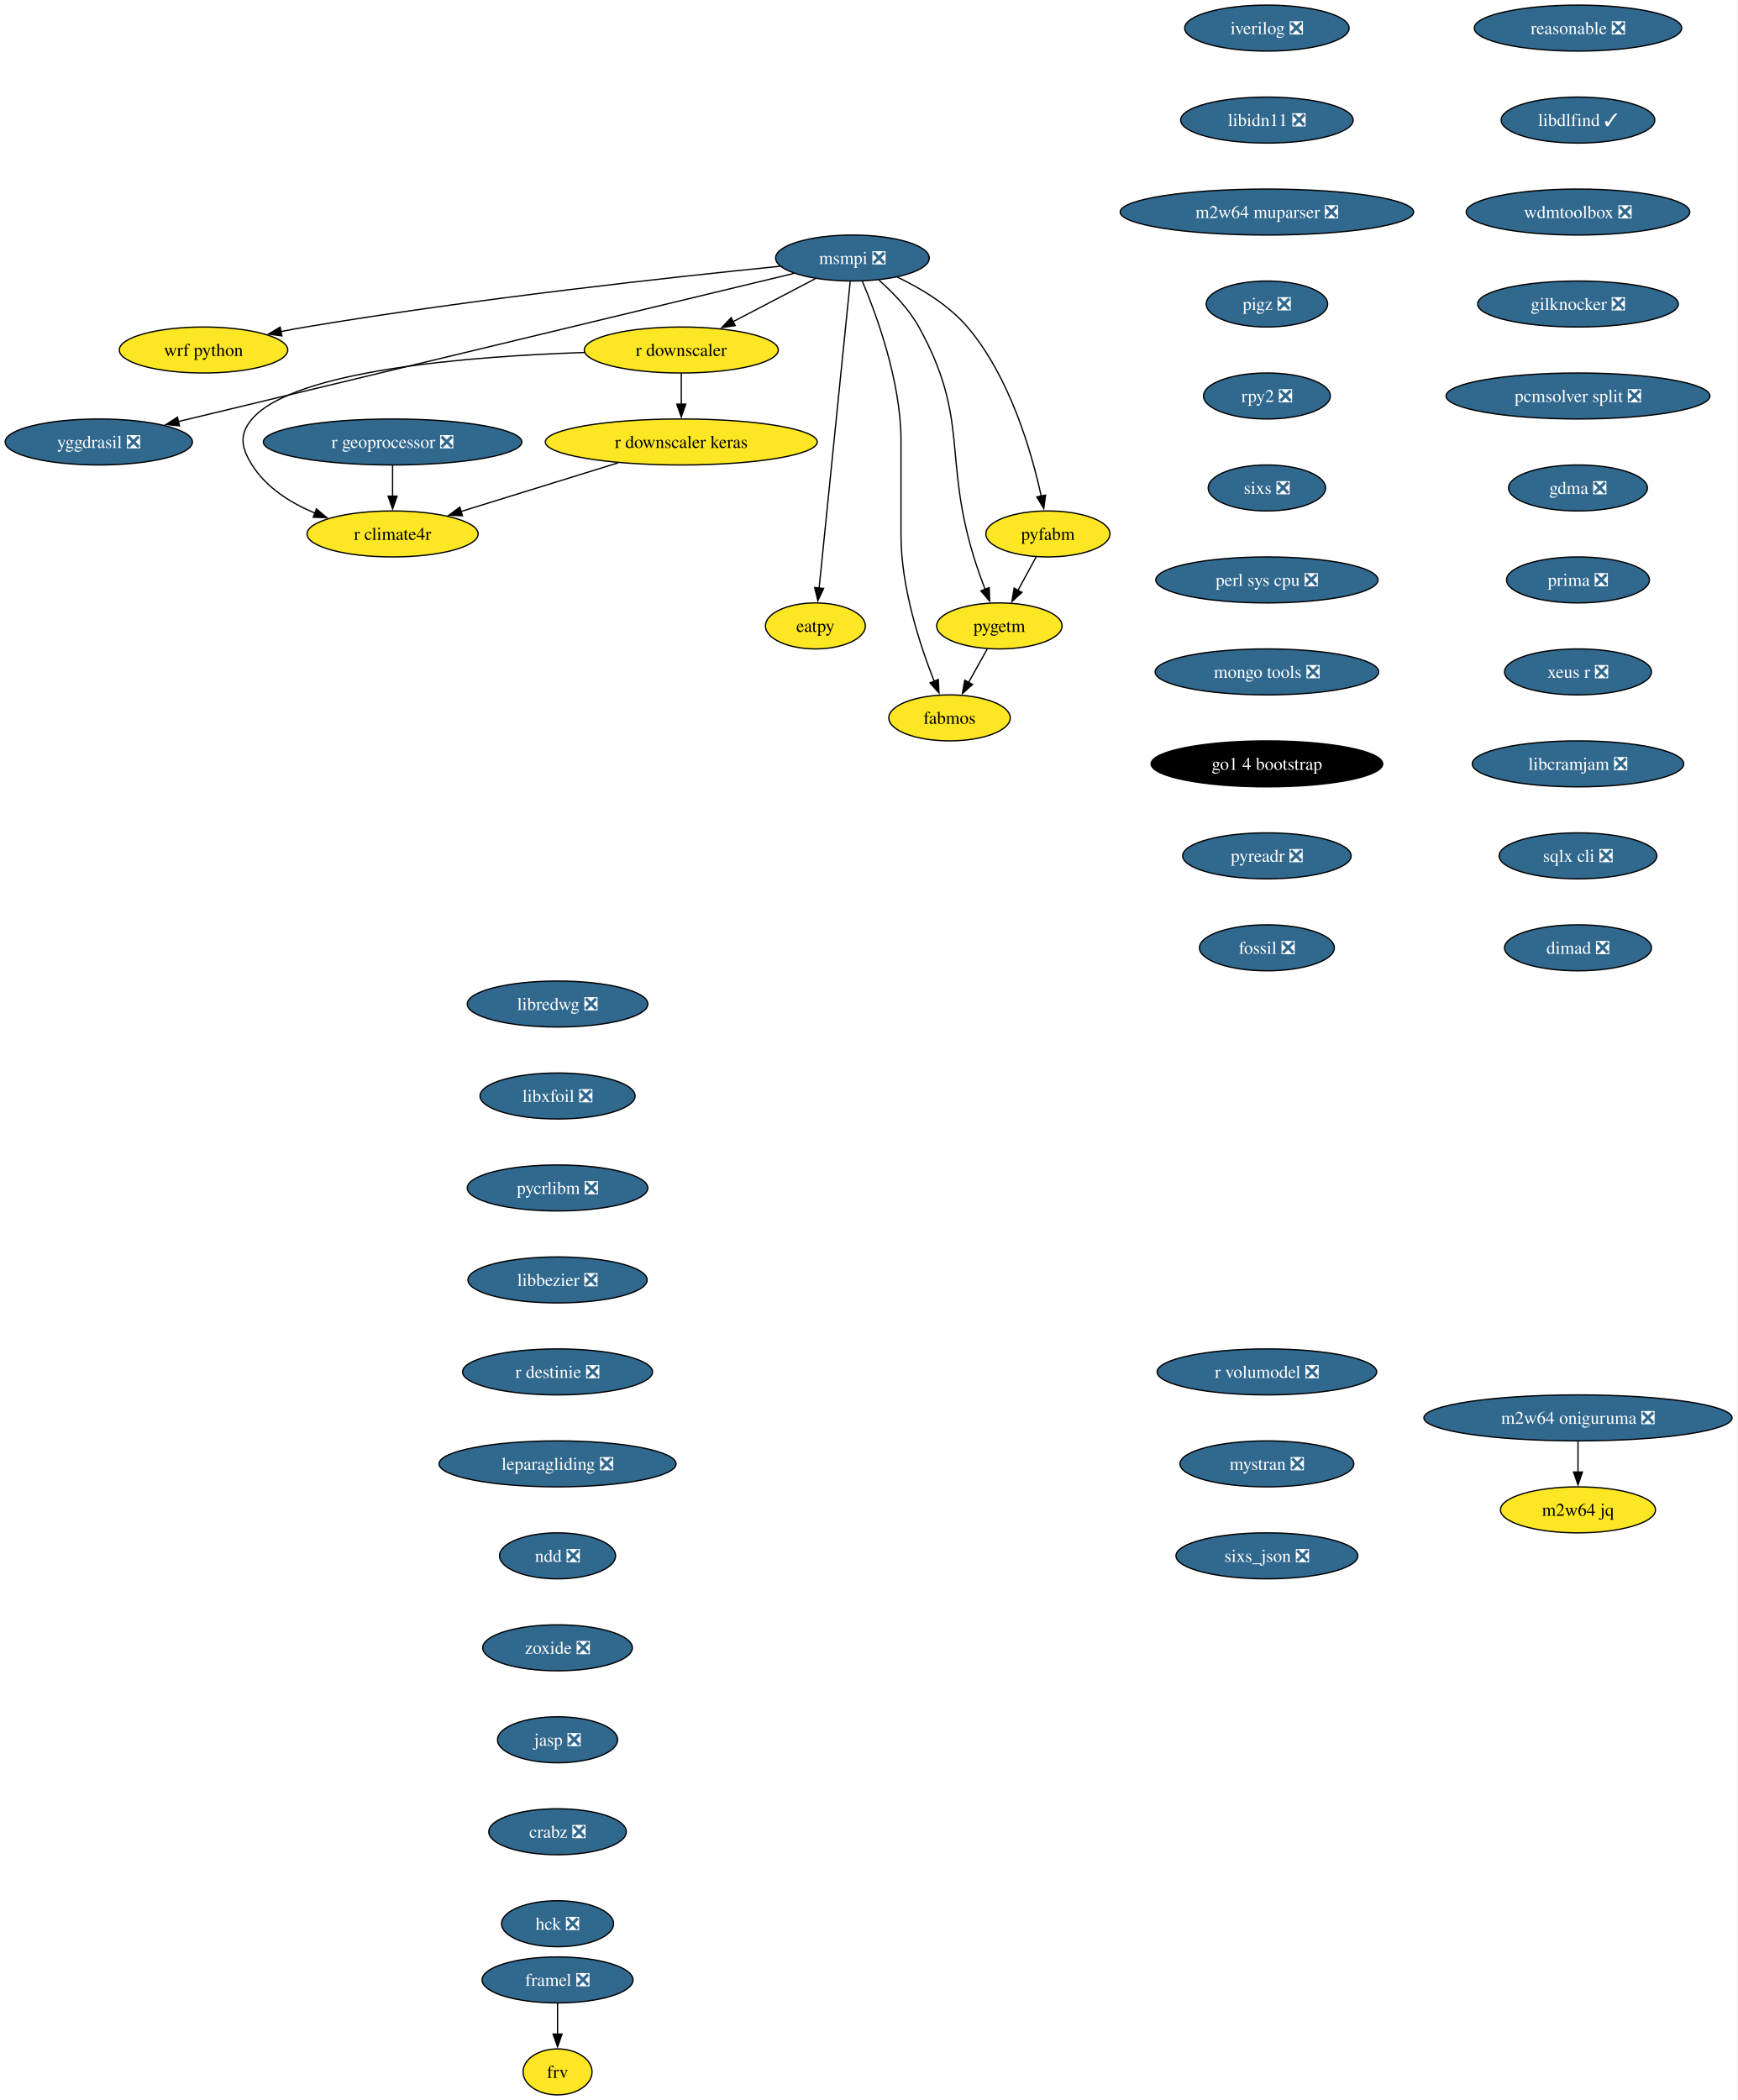
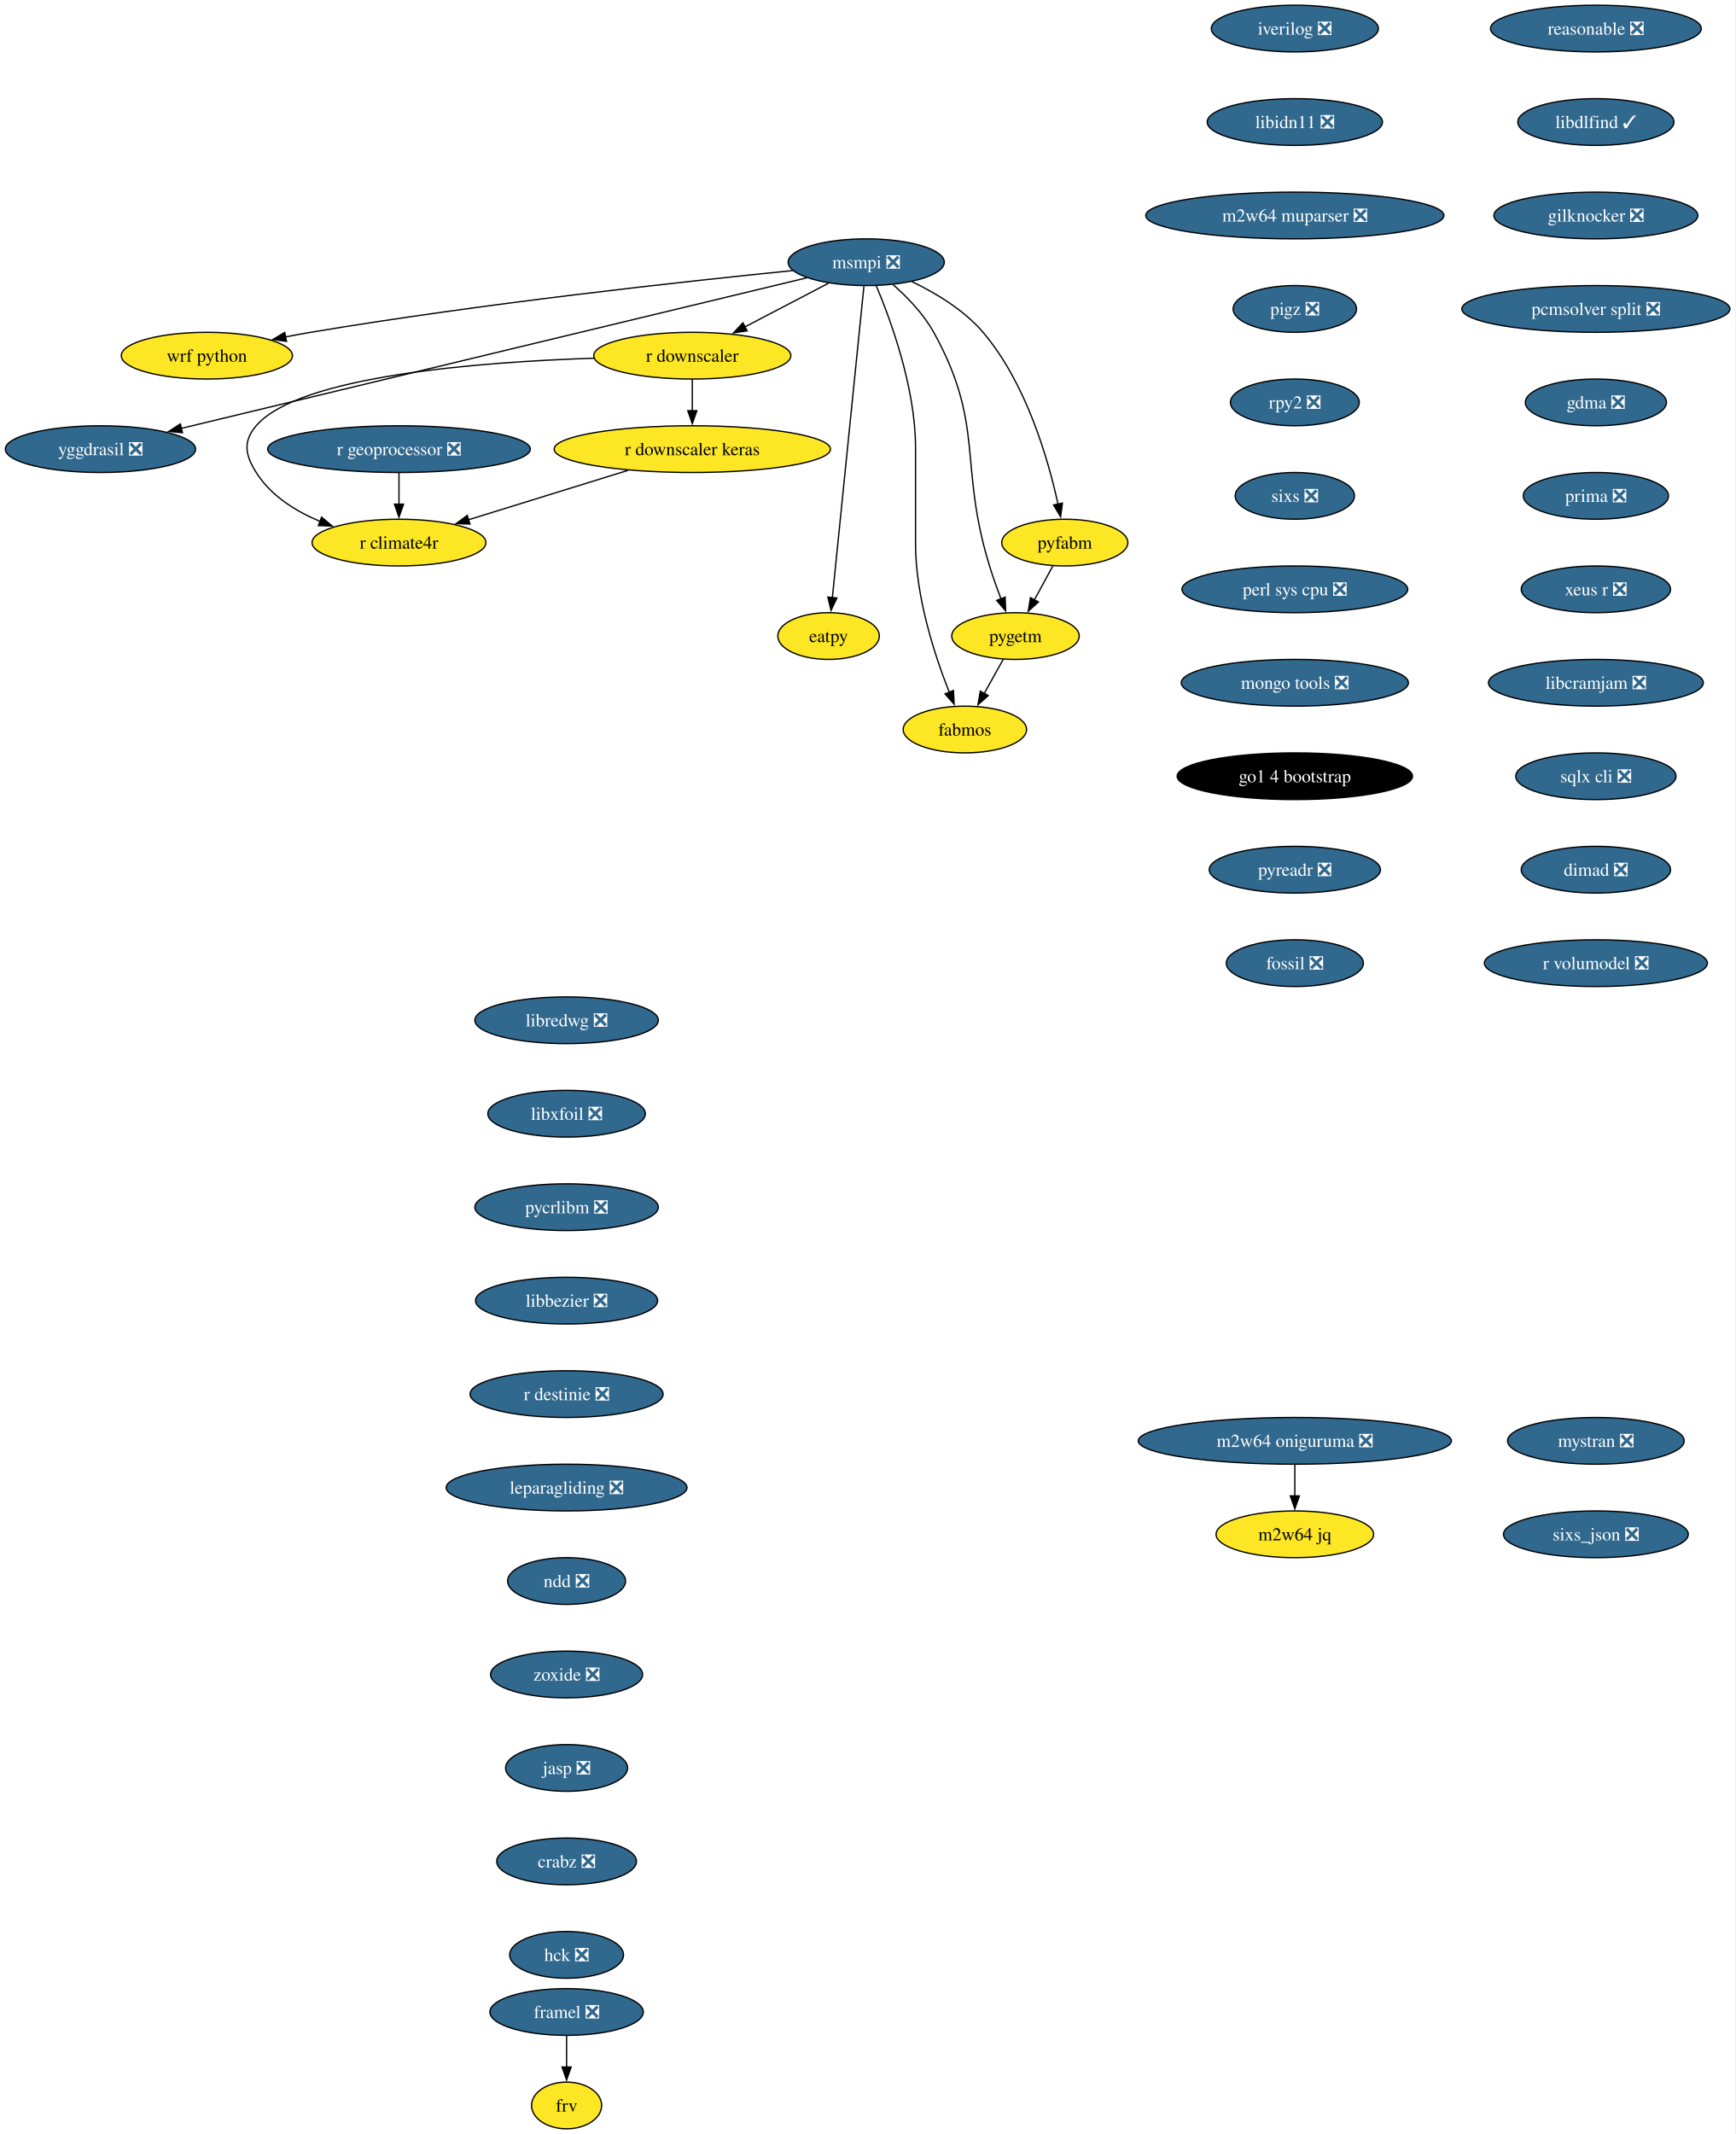
- <svg xmlns="http://www.w3.org/2000/svg" xmlns:xlink="http://www.w3.org/1999/xlink" width="1360pt" height="1644pt" viewBox="0.00 0.00 1359.93 1644.00">
+ <svg xmlns="http://www.w3.org/2000/svg" xmlns:xlink="http://www.w3.org/1999/xlink" width="1337pt" height="1644pt" viewBox="0.00 0.00 1336.78 1644.00">
  <g id="graph0" class="graph" transform="scale(1 1) rotate(0) translate(4 1640)">
-     <polygon fill="white" stroke="none" points="-4,4 -4,-1640 1355.93,-1640 1355.93,4 -4,4" />
+     <polygon fill="white" stroke="none" points="-4,4 -4,-1640 1332.78,-1640 1332.78,4 -4,4" />
    <g id="node1" class="node">
      <g id="a_node1">
        <a xlink:href="https://github.com/conda-forge/iverilog-feedstock/pull/25" xlink:title="iverilog ❎">
-           <ellipse fill="#31688e" stroke="black" cx="987.75" cy="-1618" rx="64.36" ry="18" />
-           <text text-anchor="middle" x="987.75" y="-1613.33" font-family="Times,serif" font-size="14.00" fill="white">iverilog ❎</text>
+           <ellipse fill="#31688e" stroke="black" cx="993.54" cy="-1618" rx="64.36" ry="18" />
+           <text text-anchor="middle" x="993.54" y="-1613.33" font-family="Times,serif" font-size="14.00" fill="white">iverilog ❎</text>
        </a>
      </g>
    </g>
    <g id="node2" class="node">
      <g id="a_node2">
        <a xlink:href="https://github.com/conda-forge/libidn11-feedstock/pull/13" xlink:title="libidn11 ❎">
-           <ellipse fill="#31688e" stroke="black" cx="987.75" cy="-1546" rx="67.52" ry="18" />
-           <text text-anchor="middle" x="987.75" y="-1541.33" font-family="Times,serif" font-size="14.00" fill="white">libidn11 ❎</text>
+           <ellipse fill="#31688e" stroke="black" cx="993.54" cy="-1546" rx="67.52" ry="18" />
+           <text text-anchor="middle" x="993.54" y="-1541.33" font-family="Times,serif" font-size="14.00" fill="white">libidn11 ❎</text>
        </a>
      </g>
    </g>
    <g id="node3" class="node">
      <g id="a_node3">
        <a xlink:href="https://github.com/conda-forge/m2w64-muparser-feedstock/pull/13" xlink:title="m2w64 muparser ❎">
-           <ellipse fill="#31688e" stroke="black" cx="987.75" cy="-1474" rx="114.87" ry="18" />
-           <text text-anchor="middle" x="987.75" y="-1469.33" font-family="Times,serif" font-size="14.00" fill="white">m2w64 muparser ❎</text>
+           <ellipse fill="#31688e" stroke="black" cx="993.54" cy="-1474" rx="114.87" ry="18" />
+           <text text-anchor="middle" x="993.54" y="-1469.33" font-family="Times,serif" font-size="14.00" fill="white">m2w64 muparser ❎</text>
        </a>
      </g>
    </g>
    <g id="node4" class="node">
      <g id="a_node4">
        <a xlink:href="https://github.com/conda-forge/pigz-feedstock/pull/23" xlink:title="pigz ❎">
-           <ellipse fill="#31688e" stroke="black" cx="987.75" cy="-1402" rx="47.53" ry="18" />
-           <text text-anchor="middle" x="987.75" y="-1397.33" font-family="Times,serif" font-size="14.00" fill="white">pigz ❎</text>
+           <ellipse fill="#31688e" stroke="black" cx="993.54" cy="-1402" rx="47.53" ry="18" />
+           <text text-anchor="middle" x="993.54" y="-1397.33" font-family="Times,serif" font-size="14.00" fill="white">pigz ❎</text>
        </a>
      </g>
    </g>
    <g id="node5" class="node">
      <g id="a_node5">
        <a xlink:href="https://github.com/conda-forge/rpy2-feedstock/pull/126" xlink:title="rpy2 ❎">
-           <ellipse fill="#31688e" stroke="black" cx="987.75" cy="-1330" rx="49.63" ry="18" />
-           <text text-anchor="middle" x="987.75" y="-1325.33" font-family="Times,serif" font-size="14.00" fill="white">rpy2 ❎</text>
+           <ellipse fill="#31688e" stroke="black" cx="993.54" cy="-1330" rx="49.63" ry="18" />
+           <text text-anchor="middle" x="993.54" y="-1325.33" font-family="Times,serif" font-size="14.00" fill="white">rpy2 ❎</text>
        </a>
      </g>
    </g>
    <g id="node6" class="node">
      <g id="a_node6">
        <a xlink:href="https://github.com/conda-forge/sixs-feedstock/pull/17" xlink:title="sixs ❎">
-           <ellipse fill="#31688e" stroke="black" cx="987.75" cy="-1258" rx="45.95" ry="18" />
-           <text text-anchor="middle" x="987.75" y="-1253.33" font-family="Times,serif" font-size="14.00" fill="white">sixs ❎</text>
+           <ellipse fill="#31688e" stroke="black" cx="993.54" cy="-1258" rx="45.95" ry="18" />
+           <text text-anchor="middle" x="993.54" y="-1253.33" font-family="Times,serif" font-size="14.00" fill="white">sixs ❎</text>
        </a>
      </g>
    </g>
    <g id="node7" class="node">
      <g id="a_node7">
        <a xlink:href="https://github.com/conda-forge/perl-sys-cpu-feedstock/pull/5" xlink:title="perl sys cpu ❎">
-           <ellipse fill="#31688e" stroke="black" cx="987.75" cy="-1186" rx="86.98" ry="18" />
-           <text text-anchor="middle" x="987.75" y="-1181.33" font-family="Times,serif" font-size="14.00" fill="white">perl sys cpu ❎</text>
+           <ellipse fill="#31688e" stroke="black" cx="993.54" cy="-1186" rx="86.98" ry="18" />
+           <text text-anchor="middle" x="993.54" y="-1181.33" font-family="Times,serif" font-size="14.00" fill="white">perl sys cpu ❎</text>
        </a>
      </g>
    </g>
    <g id="node9" class="node">
      <g id="a_node9">
        <a xlink:href="https://github.com/conda-forge/mongo-tools-feedstock/pull/51" xlink:title="mongo tools ❎">
-           <ellipse fill="#31688e" stroke="black" cx="987.75" cy="-1114" rx="87.51" ry="18" />
-           <text text-anchor="middle" x="987.75" y="-1109.33" font-family="Times,serif" font-size="14.00" fill="white">mongo tools ❎</text>
+           <ellipse fill="#31688e" stroke="black" cx="993.54" cy="-1114" rx="87.51" ry="18" />
+           <text text-anchor="middle" x="993.54" y="-1109.33" font-family="Times,serif" font-size="14.00" fill="white">mongo tools ❎</text>
        </a>
      </g>
    </g>
    <g id="node8" class="node">
      <g id="a_node8">
        <a xlink:href="https://github.com/conda-forge/wrf-python-feedstock" xlink:title="wrf python">
          <ellipse fill="#fde725" stroke="black" cx="155.3" cy="-1366" rx="65.94" ry="18" />
          <text text-anchor="middle" x="155.3" y="-1361.33" font-family="Times,serif" font-size="14.00">wrf python</text>
        </a>
      </g>
    </g>
    <g id="node10" class="node">
      <g id="a_node10">
        <a xlink:href="https://github.com/conda-forge/go1.4-bootstrap-feedstock" xlink:title="go1 4 bootstrap">
-           <ellipse fill="#000000" stroke="black" cx="987.75" cy="-1042" rx="90.67" ry="18" />
-           <text text-anchor="middle" x="987.75" y="-1037.33" font-family="Times,serif" font-size="14.00" fill="white">go1 4 bootstrap</text>
+           <ellipse fill="#000000" stroke="black" cx="993.54" cy="-1042" rx="90.67" ry="18" />
+           <text text-anchor="middle" x="993.54" y="-1037.33" font-family="Times,serif" font-size="14.00" fill="white">go1 4 bootstrap</text>
        </a>
      </g>
    </g>
    <g id="node11" class="node">
      <g id="a_node11">
        <a xlink:href="https://github.com/conda-forge/pyreadr-feedstock/pull/53" xlink:title="pyreadr ❎">
-           <ellipse fill="#31688e" stroke="black" cx="987.75" cy="-970" rx="65.94" ry="18" />
-           <text text-anchor="middle" x="987.75" y="-965.33" font-family="Times,serif" font-size="14.00" fill="white">pyreadr ❎</text>
+           <ellipse fill="#31688e" stroke="black" cx="993.54" cy="-970" rx="65.94" ry="18" />
+           <text text-anchor="middle" x="993.54" y="-965.33" font-family="Times,serif" font-size="14.00" fill="white">pyreadr ❎</text>
        </a>
      </g>
    </g>
    <g id="node12" class="node">
      <g id="a_node12">
        <a xlink:href="https://github.com/conda-forge/fossil-feedstock/pull/23" xlink:title="fossil ❎">
-           <ellipse fill="#31688e" stroke="black" cx="987.75" cy="-898" rx="52.79" ry="18" />
-           <text text-anchor="middle" x="987.75" y="-893.33" font-family="Times,serif" font-size="14.00" fill="white">fossil ❎</text>
+           <ellipse fill="#31688e" stroke="black" cx="993.54" cy="-898" rx="52.79" ry="18" />
+           <text text-anchor="middle" x="993.54" y="-893.33" font-family="Times,serif" font-size="14.00" fill="white">fossil ❎</text>
        </a>
      </g>
    </g>
    <g id="node13" class="node">
      <g id="a_node13">
        <a xlink:href="https://github.com/conda-forge/yggdrasil-feedstock/pull/47" xlink:title="yggdrasil ❎">
          <ellipse fill="#31688e" stroke="black" cx="73.3" cy="-1294" rx="73.3" ry="18" />
          <text text-anchor="middle" x="73.3" y="-1289.33" font-family="Times,serif" font-size="14.00" fill="white">yggdrasil ❎</text>
        </a>
      </g>
    </g>
    <g id="node14" class="node">
      <g id="a_node14">
        <a xlink:href="https://github.com/conda-forge/libredwg-feedstock/pull/91" xlink:title="libredwg ❎">
          <ellipse fill="#31688e" stroke="black" cx="432.44" cy="-854" rx="70.68" ry="18" />
          <text text-anchor="middle" x="432.44" y="-849.33" font-family="Times,serif" font-size="14.00" fill="white">libredwg ❎</text>
        </a>
      </g>
    </g>
    <g id="node15" class="node">
      <g id="a_node15">
        <a xlink:href="https://github.com/conda-forge/libxfoil-feedstock/pull/14" xlink:title="libxfoil ❎">
          <ellipse fill="#31688e" stroke="black" cx="432.44" cy="-782" rx="60.68" ry="18" />
          <text text-anchor="middle" x="432.44" y="-777.33" font-family="Times,serif" font-size="14.00" fill="white">libxfoil ❎</text>
        </a>
      </g>
    </g>
    <g id="node16" class="node">
      <g id="a_node16">
        <a xlink:href="https://github.com/conda-forge/pycrlibm-feedstock/pull/11" xlink:title="pycrlibm ❎">
          <ellipse fill="#31688e" stroke="black" cx="432.44" cy="-710" rx="70.68" ry="18" />
          <text text-anchor="middle" x="432.44" y="-705.33" font-family="Times,serif" font-size="14.00" fill="white">pycrlibm ❎</text>
        </a>
      </g>
    </g>
    <g id="node17" class="node">
      <g id="a_node17">
        <a xlink:href="https://github.com/conda-forge/libbezier-feedstock/pull/10" xlink:title="libbezier ❎">
          <ellipse fill="#31688e" stroke="black" cx="432.44" cy="-638" rx="70.15" ry="18" />
          <text text-anchor="middle" x="432.44" y="-633.33" font-family="Times,serif" font-size="14.00" fill="white">libbezier ❎</text>
        </a>
      </g>
    </g>
    <g id="node18" class="node">
      <g id="a_node18">
        <a xlink:href="https://github.com/conda-forge/r-destinie-feedstock/pull/8" xlink:title="r destinie ❎">
          <ellipse fill="#31688e" stroke="black" cx="432.44" cy="-566" rx="74.36" ry="18" />
          <text text-anchor="middle" x="432.44" y="-561.33" font-family="Times,serif" font-size="14.00" fill="white">r destinie ❎</text>
        </a>
      </g>
    </g>
    <g id="node19" class="node">
      <g id="a_node19">
        <a xlink:href="https://github.com/conda-forge/leparagliding-feedstock/pull/11" xlink:title="leparagliding ❎">
          <ellipse fill="#31688e" stroke="black" cx="432.44" cy="-494" rx="92.77" ry="18" />
          <text text-anchor="middle" x="432.44" y="-489.32" font-family="Times,serif" font-size="14.00" fill="white">leparagliding ❎</text>
        </a>
      </g>
    </g>
    <g id="node24" class="node">
      <g id="a_node24">
        <a xlink:href="https://github.com/conda-forge/ndd-feedstock/pull/13" xlink:title="ndd ❎">
          <ellipse fill="#31688e" stroke="black" cx="432.44" cy="-422" rx="45.42" ry="18" />
          <text text-anchor="middle" x="432.44" y="-417.32" font-family="Times,serif" font-size="14.00" fill="white">ndd ❎</text>
        </a>
      </g>
    </g>
    <g id="node20" class="node">
      <g id="a_node20">
        <a xlink:href="https://github.com/conda-forge/framel-feedstock/pull/43" xlink:title="framel ❎">
          <ellipse fill="#31688e" stroke="black" cx="432.44" cy="-90" rx="59.1" ry="18" />
          <text text-anchor="middle" x="432.44" y="-85.33" font-family="Times,serif" font-size="14.00" fill="white">framel ❎</text>
        </a>
      </g>
    </g>
    <g id="node21" class="node">
      <g id="a_node21">
        <a xlink:href="https://github.com/conda-forge/frv-feedstock" xlink:title="frv">
          <ellipse fill="#fde725" stroke="black" cx="432.44" cy="-18" rx="27" ry="18" />
          <text text-anchor="middle" x="432.44" y="-13.32" font-family="Times,serif" font-size="14.00">frv</text>
        </a>
      </g>
    </g>
    <g id="edge16" class="edge">
      <path fill="none" stroke="black" d="M432.44,-71.7C432.44,-64.41 432.44,-55.73 432.44,-47.54" />
      <polygon fill="black" stroke="black" points="435.94,-47.62 432.44,-37.62 428.94,-47.62 435.94,-47.62" />
    </g>
    <g id="node22" class="node">
      <g id="a_node22">
        <a xlink:href="https://github.com/conda-forge/m2w64-jq-feedstock" xlink:title="m2w64 jq">
-           <ellipse fill="#fde725" stroke="black" cx="1231.28" cy="-458" rx="60.68" ry="18" />
-           <text text-anchor="middle" x="1231.28" y="-453.32" font-family="Times,serif" font-size="14.00">m2w64 jq</text>
+           <ellipse fill="#fde725" stroke="black" cx="993.54" cy="-458" rx="60.68" ry="18" />
+           <text text-anchor="middle" x="993.54" y="-453.32" font-family="Times,serif" font-size="14.00">m2w64 jq</text>
        </a>
      </g>
    </g>
    <g id="node23" class="node">
      <g id="a_node23">
        <a xlink:href="https://github.com/conda-forge/m2w64-oniguruma-feedstock/pull/1" xlink:title="m2w64 oniguruma ❎">
-           <ellipse fill="#31688e" stroke="black" cx="1231.28" cy="-530" rx="120.65" ry="18" />
-           <text text-anchor="middle" x="1231.28" y="-525.33" font-family="Times,serif" font-size="14.00" fill="white">m2w64 oniguruma ❎</text>
+           <ellipse fill="#31688e" stroke="black" cx="993.54" cy="-530" rx="120.65" ry="18" />
+           <text text-anchor="middle" x="993.54" y="-525.33" font-family="Times,serif" font-size="14.00" fill="white">m2w64 oniguruma ❎</text>
        </a>
      </g>
    </g>
    <g id="edge17" class="edge">
-       <path fill="none" stroke="black" d="M1231.28,-511.7C1231.28,-504.41 1231.28,-495.73 1231.28,-487.54" />
-       <polygon fill="black" stroke="black" points="1234.78,-487.62 1231.28,-477.62 1227.78,-487.62 1234.78,-487.62" />
+       <path fill="none" stroke="black" d="M993.54,-511.7C993.54,-504.41 993.54,-495.73 993.54,-487.54" />
+       <polygon fill="black" stroke="black" points="997.04,-487.62 993.54,-477.62 990.04,-487.62 997.04,-487.62" />
    </g>
    <g id="node33" class="node">
      <g id="a_node33">
        <a xlink:href="https://github.com/conda-forge/zoxide-feedstock/pull/26" xlink:title="zoxide ❎">
          <ellipse fill="#31688e" stroke="black" cx="432.44" cy="-350" rx="58.57" ry="18" />
          <text text-anchor="middle" x="432.44" y="-345.32" font-family="Times,serif" font-size="14.00" fill="white">zoxide ❎</text>
        </a>
      </g>
    </g>
    <g id="node25" class="node">
      <g id="a_node25">
        <a xlink:href="https://github.com/conda-forge/msmpi-feedstock/pull/21" xlink:title="msmpi ❎">
          <ellipse fill="#31688e" stroke="black" cx="663.3" cy="-1438" rx="60.15" ry="18" />
          <text text-anchor="middle" x="663.3" y="-1433.33" font-family="Times,serif" font-size="14.00" fill="white">msmpi ❎</text>
        </a>
      </g>
    </g>
    <g id="edge19" class="edge">
      <path fill="none" stroke="black" d="M606.65,-1431.56C524.51,-1423.31 367.66,-1406.22 235.3,-1384 228.94,-1382.93 222.3,-1381.71 215.7,-1380.41" />
      <polygon fill="black" stroke="black" points="216.66,-1377.03 206.16,-1378.49 215.27,-1383.9 216.66,-1377.03" />
    </g>
    <g id="edge20" class="edge">
      <path fill="none" stroke="black" d="M617.5,-1425.98C512.58,-1400.72 254.76,-1338.67 135.58,-1309.99" />
      <polygon fill="black" stroke="black" points="136.5,-1306.61 125.96,-1307.67 134.86,-1313.42 136.5,-1306.61" />
    </g>
    <g id="node26" class="node">
      <g id="a_node26">
        <a xlink:href="https://github.com/conda-forge/r-downscaler-feedstock" xlink:title="r downscaler">
          <ellipse fill="#fde725" stroke="black" cx="529.3" cy="-1366" rx="75.94" ry="18" />
          <text text-anchor="middle" x="529.3" y="-1361.33" font-family="Times,serif" font-size="14.00">r downscaler</text>
        </a>
      </g>
    </g>
    <g id="edge21" class="edge">
      <path fill="none" stroke="black" d="M634.23,-1421.81C615.4,-1411.97 590.6,-1399.02 569.85,-1388.18" />
      <polygon fill="black" stroke="black" points="571.54,-1385.12 561.06,-1383.59 568.3,-1391.32 571.54,-1385.12" />
    </g>
    <g id="node27" class="node">
      <g id="a_node27">
        <a xlink:href="https://github.com/conda-forge/pyfabm-feedstock" xlink:title="pyfabm">
          <ellipse fill="#fde725" stroke="black" cx="816.3" cy="-1222" rx="48.58" ry="18" />
          <text text-anchor="middle" x="816.3" y="-1217.33" font-family="Times,serif" font-size="14.00">pyfabm</text>
        </a>
      </g>
    </g>
    <g id="edge22" class="edge">
      <path fill="none" stroke="black" d="M698.34,-1423.12C716.8,-1414.29 738.6,-1401.25 753.3,-1384 786.57,-1344.97 803.49,-1286.32 811.07,-1251.63" />
      <polygon fill="black" stroke="black" points="814.48,-1252.41 813.07,-1241.91 807.63,-1251 814.48,-1252.41" />
    </g>
    <g id="node28" class="node">
      <g id="a_node28">
        <a xlink:href="https://github.com/conda-forge/eatpy-feedstock" xlink:title="eatpy">
          <ellipse fill="#fde725" stroke="black" cx="634.3" cy="-1150" rx="39.11" ry="18" />
          <text text-anchor="middle" x="634.3" y="-1145.33" font-family="Times,serif" font-size="14.00">eatpy</text>
        </a>
      </g>
    </g>
    <g id="edge23" class="edge">
      <path fill="none" stroke="black" d="M661.53,-1419.54C656.69,-1371.76 643.18,-1238.51 637.21,-1179.61" />
      <polygon fill="black" stroke="black" points="640.7,-1179.33 636.2,-1169.74 633.73,-1180.04 640.7,-1179.33" />
    </g>
    <g id="node29" class="node">
      <g id="a_node29">
        <a xlink:href="https://github.com/conda-forge/fabmos-feedstock" xlink:title="fabmos">
          <ellipse fill="#fde725" stroke="black" cx="739.3" cy="-1078" rx="47.53" ry="18" />
          <text text-anchor="middle" x="739.3" y="-1073.33" font-family="Times,serif" font-size="14.00">fabmos</text>
        </a>
      </g>
    </g>
    <g id="edge24" class="edge">
      <path fill="none" stroke="black" d="M670.99,-1419.91C682.1,-1393.62 701.3,-1341.45 701.3,-1295 701.3,-1295 701.3,-1295 701.3,-1221 701.3,-1180.18 716.14,-1134.93 727.27,-1106.72" />
      <polygon fill="black" stroke="black" points="730.5,-1108.08 731.04,-1097.49 724.02,-1105.43 730.5,-1108.08" />
    </g>
    <g id="node30" class="node">
      <g id="a_node30">
        <a xlink:href="https://github.com/conda-forge/pygetm-feedstock" xlink:title="pygetm">
          <ellipse fill="#fde725" stroke="black" cx="778.3" cy="-1150" rx="49.1" ry="18" />
          <text text-anchor="middle" x="778.3" y="-1145.33" font-family="Times,serif" font-size="14.00">pygetm</text>
        </a>
      </g>
    </g>
    <g id="edge25" class="edge">
      <path fill="none" stroke="black" d="M684.09,-1420.65C694.93,-1411.07 707.51,-1398.1 715.3,-1384 755.11,-1312.02 734.18,-1282.63 758.3,-1204 760.88,-1195.6 764.1,-1186.6 767.19,-1178.45" />
      <polygon fill="black" stroke="black" points="770.35,-1179.99 770.71,-1169.41 763.82,-1177.45 770.35,-1179.99" />
    </g>
    <g id="node31" class="node">
      <g id="a_node31">
        <a xlink:href="https://github.com/conda-forge/r-downscaler.keras-feedstock" xlink:title="r downscaler keras">
          <ellipse fill="#fde725" stroke="black" cx="529.3" cy="-1294" rx="106.45" ry="18" />
          <text text-anchor="middle" x="529.3" y="-1289.33" font-family="Times,serif" font-size="14.00">r downscaler keras</text>
        </a>
      </g>
    </g>
    <g id="edge26" class="edge">
      <path fill="none" stroke="black" d="M529.3,-1347.7C529.3,-1340.41 529.3,-1331.73 529.3,-1323.54" />
      <polygon fill="black" stroke="black" points="532.8,-1323.62 529.3,-1313.62 525.8,-1323.62 532.8,-1323.62" />
    </g>
    <g id="node32" class="node">
      <g id="a_node32">
        <a xlink:href="https://github.com/conda-forge/r-climate4r-feedstock" xlink:title="r climate4r">
          <ellipse fill="#fde725" stroke="black" cx="303.3" cy="-1222" rx="66.99" ry="18" />
          <text text-anchor="middle" x="303.3" y="-1217.33" font-family="Times,serif" font-size="14.00">r climate4r</text>
        </a>
      </g>
    </g>
    <g id="edge27" class="edge">
      <path fill="none" stroke="black" d="M453.63,-1364.05C365.01,-1361.14 226.11,-1350.38 193.3,-1312 182.91,-1299.84 184.79,-1289.55 193.3,-1276 204.48,-1258.2 223.5,-1246.24 242.61,-1238.27" />
      <polygon fill="black" stroke="black" points="243.68,-1241.61 251.77,-1234.77 241.18,-1235.07 243.68,-1241.61" />
    </g>
    <g id="edge28" class="edge">
      <path fill="none" stroke="black" d="M807.11,-1204.05C802.81,-1196.14 797.6,-1186.54 792.79,-1177.69" />
      <polygon fill="black" stroke="black" points="795.99,-1176.24 788.14,-1169.12 789.84,-1179.58 795.99,-1176.24" />
    </g>
    <g id="edge29" class="edge">
      <path fill="none" stroke="black" d="M768.86,-1132.05C764.46,-1124.14 759.11,-1114.54 754.17,-1105.69" />
      <polygon fill="black" stroke="black" points="757.32,-1104.14 749.4,-1097.11 751.2,-1107.55 757.32,-1104.14" />
    </g>
    <g id="edge35" class="edge">
      <path fill="none" stroke="black" d="M479.71,-1277.64C443.28,-1266.36 393.86,-1251.05 356.6,-1239.51" />
      <polygon fill="black" stroke="black" points="357.98,-1236.27 347.39,-1236.65 355.9,-1242.96 357.98,-1236.27" />
    </g>
    <g id="node34" class="node">
      <g id="a_node34">
        <a xlink:href="https://github.com/conda-forge/jasp-feedstock/pull/29" xlink:title="jasp ❎">
          <ellipse fill="#31688e" stroke="black" cx="432.44" cy="-278" rx="47" ry="18" />
          <text text-anchor="middle" x="432.44" y="-273.32" font-family="Times,serif" font-size="14.00" fill="white">jasp ❎</text>
        </a>
      </g>
    </g>
    <g id="node35" class="node">
      <g id="a_node35">
        <a xlink:href="https://github.com/conda-forge/crabz-feedstock/pull/13" xlink:title="crabz ❎">
          <ellipse fill="#31688e" stroke="black" cx="432.44" cy="-206" rx="53.84" ry="18" />
          <text text-anchor="middle" x="432.44" y="-201.33" font-family="Times,serif" font-size="14.00" fill="white">crabz ❎</text>
        </a>
      </g>
    </g>
    <g id="node36" class="node">
      <g id="a_node36">
        <a xlink:href="https://github.com/conda-forge/hck-feedstock/pull/16" xlink:title="hck ❎">
          <ellipse fill="#31688e" stroke="black" cx="432.44" cy="-134" rx="43.84" ry="18" />
          <text text-anchor="middle" x="432.44" y="-129.32" font-family="Times,serif" font-size="14.00" fill="white">hck ❎</text>
        </a>
      </g>
    </g>
    <g id="node37" class="node">
      <g id="a_node37">
        <a xlink:href="https://github.com/conda-forge/reasonable-feedstock/pull/20" xlink:title="reasonable ❎">
-           <ellipse fill="#31688e" stroke="black" cx="1231.28" cy="-1618" rx="81.2" ry="18" />
-           <text text-anchor="middle" x="1231.28" y="-1613.33" font-family="Times,serif" font-size="14.00" fill="white">reasonable ❎</text>
+           <ellipse fill="#31688e" stroke="black" cx="1225.49" cy="-1618" rx="81.2" ry="18" />
+           <text text-anchor="middle" x="1225.49" y="-1613.33" font-family="Times,serif" font-size="14.00" fill="white">reasonable ❎</text>
        </a>
      </g>
    </g>
    <g id="node38" class="node">
      <g id="a_node38">
        <a xlink:href="https://github.com/conda-forge/libdlfind-feedstock/pull/7" xlink:title="libdlfind ✓">
-           <ellipse fill="#31688e" stroke="black" cx="1231.28" cy="-1546" rx="60.15" ry="18" />
-           <text text-anchor="middle" x="1231.28" y="-1541.33" font-family="Times,serif" font-size="14.00" fill="white">libdlfind ✓</text>
+           <ellipse fill="#31688e" stroke="black" cx="1225.49" cy="-1546" rx="60.15" ry="18" />
+           <text text-anchor="middle" x="1225.49" y="-1541.33" font-family="Times,serif" font-size="14.00" fill="white">libdlfind ✓</text>
        </a>
      </g>
    </g>
    <g id="node40" class="node">
      <g id="a_node40">
-         <a xlink:href="https://github.com/conda-forge/wdmtoolbox-feedstock/pull/22" xlink:title="wdmtoolbox ❎">
-           <ellipse fill="#31688e" stroke="black" cx="1231.28" cy="-1474" rx="87.51" ry="18" />
-           <text text-anchor="middle" x="1231.28" y="-1469.33" font-family="Times,serif" font-size="14.00" fill="white">wdmtoolbox ❎</text>
+         <a xlink:href="https://github.com/conda-forge/gilknocker-feedstock/pull/10" xlink:title="gilknocker ❎">
+           <ellipse fill="#31688e" stroke="black" cx="1225.49" cy="-1474" rx="78.57" ry="18" />
+           <text text-anchor="middle" x="1225.49" y="-1469.33" font-family="Times,serif" font-size="14.00" fill="white">gilknocker ❎</text>
        </a>
      </g>
    </g>
    <g id="node39" class="node">
      <g id="a_node39">
        <a xlink:href="https://github.com/conda-forge/r-geoprocessor-feedstock/pull/7" xlink:title="r geoprocessor ❎">
          <ellipse fill="#31688e" stroke="black" cx="303.3" cy="-1294" rx="101.19" ry="18" />
          <text text-anchor="middle" x="303.3" y="-1289.33" font-family="Times,serif" font-size="14.00" fill="white">r geoprocessor ❎</text>
        </a>
      </g>
    </g>
    <g id="edge36" class="edge">
      <path fill="none" stroke="black" d="M303.3,-1275.7C303.3,-1268.41 303.3,-1259.73 303.3,-1251.54" />
      <polygon fill="black" stroke="black" points="306.8,-1251.62 303.3,-1241.62 299.8,-1251.62 306.8,-1251.62" />
    </g>
    <g id="node41" class="node">
      <g id="a_node41">
-         <a xlink:href="https://github.com/conda-forge/gilknocker-feedstock/pull/10" xlink:title="gilknocker ❎">
-           <ellipse fill="#31688e" stroke="black" cx="1231.28" cy="-1402" rx="78.57" ry="18" />
-           <text text-anchor="middle" x="1231.28" y="-1397.33" font-family="Times,serif" font-size="14.00" fill="white">gilknocker ❎</text>
+         <a xlink:href="https://github.com/conda-forge/pcmsolver-split-feedstock/pull/26" xlink:title="pcmsolver split ❎">
+           <ellipse fill="#31688e" stroke="black" cx="1225.49" cy="-1402" rx="103.29" ry="18" />
+           <text text-anchor="middle" x="1225.49" y="-1397.33" font-family="Times,serif" font-size="14.00" fill="white">pcmsolver split ❎</text>
        </a>
      </g>
    </g>
    <g id="node42" class="node">
      <g id="a_node42">
-         <a xlink:href="https://github.com/conda-forge/pcmsolver-split-feedstock/pull/26" xlink:title="pcmsolver split ❎">
-           <ellipse fill="#31688e" stroke="black" cx="1231.28" cy="-1330" rx="103.29" ry="18" />
-           <text text-anchor="middle" x="1231.28" y="-1325.33" font-family="Times,serif" font-size="14.00" fill="white">pcmsolver split ❎</text>
+         <a xlink:href="https://github.com/conda-forge/gdma-feedstock/pull/9" xlink:title="gdma ❎">
+           <ellipse fill="#31688e" stroke="black" cx="1225.49" cy="-1330" rx="54.36" ry="18" />
+           <text text-anchor="middle" x="1225.49" y="-1325.33" font-family="Times,serif" font-size="14.00" fill="white">gdma ❎</text>
        </a>
      </g>
    </g>
    <g id="node43" class="node">
      <g id="a_node43">
-         <a xlink:href="https://github.com/conda-forge/gdma-feedstock/pull/9" xlink:title="gdma ❎">
-           <ellipse fill="#31688e" stroke="black" cx="1231.28" cy="-1258" rx="54.36" ry="18" />
-           <text text-anchor="middle" x="1231.28" y="-1253.33" font-family="Times,serif" font-size="14.00" fill="white">gdma ❎</text>
+         <a xlink:href="https://github.com/conda-forge/prima-feedstock/pull/6" xlink:title="prima ❎">
+           <ellipse fill="#31688e" stroke="black" cx="1225.49" cy="-1258" rx="55.94" ry="18" />
+           <text text-anchor="middle" x="1225.49" y="-1253.33" font-family="Times,serif" font-size="14.00" fill="white">prima ❎</text>
        </a>
      </g>
    </g>
    <g id="node44" class="node">
      <g id="a_node44">
-         <a xlink:href="https://github.com/conda-forge/prima-feedstock/pull/6" xlink:title="prima ❎">
-           <ellipse fill="#31688e" stroke="black" cx="1231.28" cy="-1186" rx="55.94" ry="18" />
-           <text text-anchor="middle" x="1231.28" y="-1181.33" font-family="Times,serif" font-size="14.00" fill="white">prima ❎</text>
+         <a xlink:href="https://github.com/conda-forge/xeus-r-feedstock/pull/9" xlink:title="xeus r ❎">
+           <ellipse fill="#31688e" stroke="black" cx="1225.49" cy="-1186" rx="57.52" ry="18" />
+           <text text-anchor="middle" x="1225.49" y="-1181.33" font-family="Times,serif" font-size="14.00" fill="white">xeus r ❎</text>
        </a>
      </g>
    </g>
    <g id="node45" class="node">
      <g id="a_node45">
-         <a xlink:href="https://github.com/conda-forge/xeus-r-feedstock/pull/9" xlink:title="xeus r ❎">
-           <ellipse fill="#31688e" stroke="black" cx="1231.28" cy="-1114" rx="57.52" ry="18" />
-           <text text-anchor="middle" x="1231.28" y="-1109.33" font-family="Times,serif" font-size="14.00" fill="white">xeus r ❎</text>
+         <a xlink:href="https://github.com/conda-forge/libcramjam-feedstock/pull/11" xlink:title="libcramjam ❎">
+           <ellipse fill="#31688e" stroke="black" cx="1225.49" cy="-1114" rx="82.77" ry="18" />
+           <text text-anchor="middle" x="1225.49" y="-1109.33" font-family="Times,serif" font-size="14.00" fill="white">libcramjam ❎</text>
        </a>
      </g>
    </g>
    <g id="node46" class="node">
      <g id="a_node46">
-         <a xlink:href="https://github.com/conda-forge/libcramjam-feedstock/pull/11" xlink:title="libcramjam ❎">
-           <ellipse fill="#31688e" stroke="black" cx="1231.28" cy="-1042" rx="82.77" ry="18" />
-           <text text-anchor="middle" x="1231.28" y="-1037.33" font-family="Times,serif" font-size="14.00" fill="white">libcramjam ❎</text>
+         <a xlink:href="https://github.com/conda-forge/sqlx-cli-feedstock/pull/7" xlink:title="sqlx cli ❎">
+           <ellipse fill="#31688e" stroke="black" cx="1225.49" cy="-1042" rx="61.73" ry="18" />
+           <text text-anchor="middle" x="1225.49" y="-1037.33" font-family="Times,serif" font-size="14.00" fill="white">sqlx cli ❎</text>
        </a>
      </g>
    </g>
    <g id="node47" class="node">
      <g id="a_node47">
-         <a xlink:href="https://github.com/conda-forge/sqlx-cli-feedstock/pull/7" xlink:title="sqlx cli ❎">
-           <ellipse fill="#31688e" stroke="black" cx="1231.28" cy="-970" rx="61.73" ry="18" />
-           <text text-anchor="middle" x="1231.28" y="-965.33" font-family="Times,serif" font-size="14.00" fill="white">sqlx cli ❎</text>
+         <a xlink:href="https://github.com/conda-forge/dimad-feedstock/pull/4" xlink:title="dimad ❎">
+           <ellipse fill="#31688e" stroke="black" cx="1225.49" cy="-970" rx="57.52" ry="18" />
+           <text text-anchor="middle" x="1225.49" y="-965.33" font-family="Times,serif" font-size="14.00" fill="white">dimad ❎</text>
        </a>
      </g>
    </g>
    <g id="node48" class="node">
      <g id="a_node48">
-         <a xlink:href="https://github.com/conda-forge/dimad-feedstock/pull/4" xlink:title="dimad ❎">
-           <ellipse fill="#31688e" stroke="black" cx="1231.28" cy="-898" rx="57.52" ry="18" />
-           <text text-anchor="middle" x="1231.28" y="-893.33" font-family="Times,serif" font-size="14.00" fill="white">dimad ❎</text>
+         <a xlink:href="https://github.com/conda-forge/r-volumodel-feedstock/pull/2" xlink:title="r volumodel ❎">
+           <ellipse fill="#31688e" stroke="black" cx="1225.49" cy="-898" rx="85.93" ry="18" />
+           <text text-anchor="middle" x="1225.49" y="-893.33" font-family="Times,serif" font-size="14.00" fill="white">r volumodel ❎</text>
        </a>
      </g>
    </g>
    <g id="node49" class="node">
      <g id="a_node49">
-         <a xlink:href="https://github.com/conda-forge/r-volumodel-feedstock/pull/2" xlink:title="r volumodel ❎">
-           <ellipse fill="#31688e" stroke="black" cx="987.75" cy="-566" rx="85.93" ry="18" />
-           <text text-anchor="middle" x="987.75" y="-561.33" font-family="Times,serif" font-size="14.00" fill="white">r volumodel ❎</text>
+         <a xlink:href="https://github.com/conda-forge/mystran-feedstock/pull/3" xlink:title="mystran ❎">
+           <ellipse fill="#31688e" stroke="black" cx="1225.49" cy="-530" rx="68.04" ry="18" />
+           <text text-anchor="middle" x="1225.49" y="-525.33" font-family="Times,serif" font-size="14.00" fill="white">mystran ❎</text>
        </a>
      </g>
    </g>
    <g id="node50" class="node">
      <g id="a_node50">
-         <a xlink:href="https://github.com/conda-forge/mystran-feedstock/pull/3" xlink:title="mystran ❎">
-           <ellipse fill="#31688e" stroke="black" cx="987.75" cy="-494" rx="68.04" ry="18" />
-           <text text-anchor="middle" x="987.75" y="-489.32" font-family="Times,serif" font-size="14.00" fill="white">mystran ❎</text>
-         </a>
-       </g>
-     </g>
-     <g id="node51" class="node">
-       <g id="a_node51">
        <a xlink:href="https://github.com/conda-forge/sixs_json-feedstock/pull/3" xlink:title="sixs_json ❎">
-           <ellipse fill="#31688e" stroke="black" cx="987.75" cy="-422" rx="71.2" ry="18" />
-           <text text-anchor="middle" x="987.75" y="-417.32" font-family="Times,serif" font-size="14.00" fill="white">sixs_json ❎</text>
+           <ellipse fill="#31688e" stroke="black" cx="1225.49" cy="-458" rx="71.2" ry="18" />
+           <text text-anchor="middle" x="1225.49" y="-453.32" font-family="Times,serif" font-size="14.00" fill="white">sixs_json ❎</text>
        </a>
      </g>
    </g>
  </g>
</svg>
